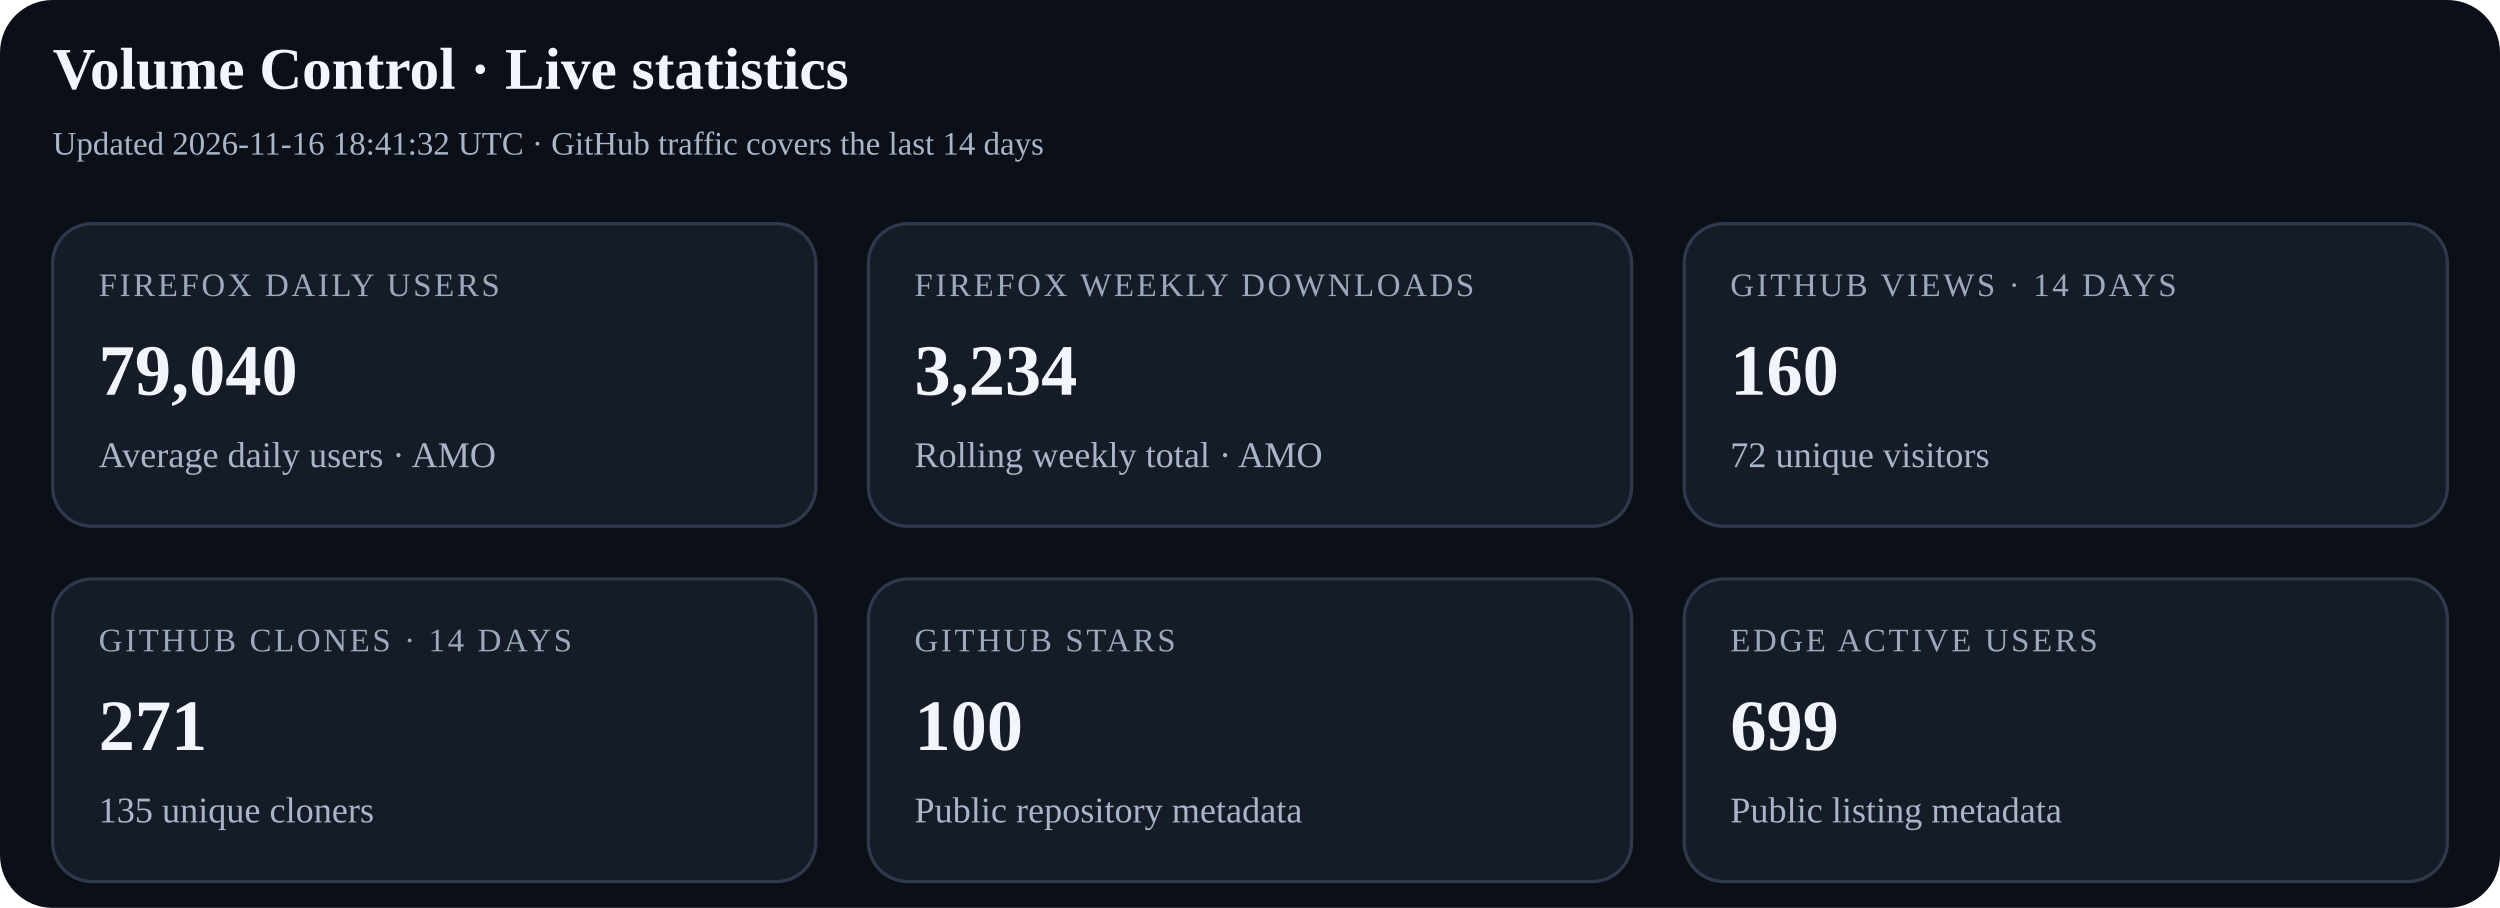
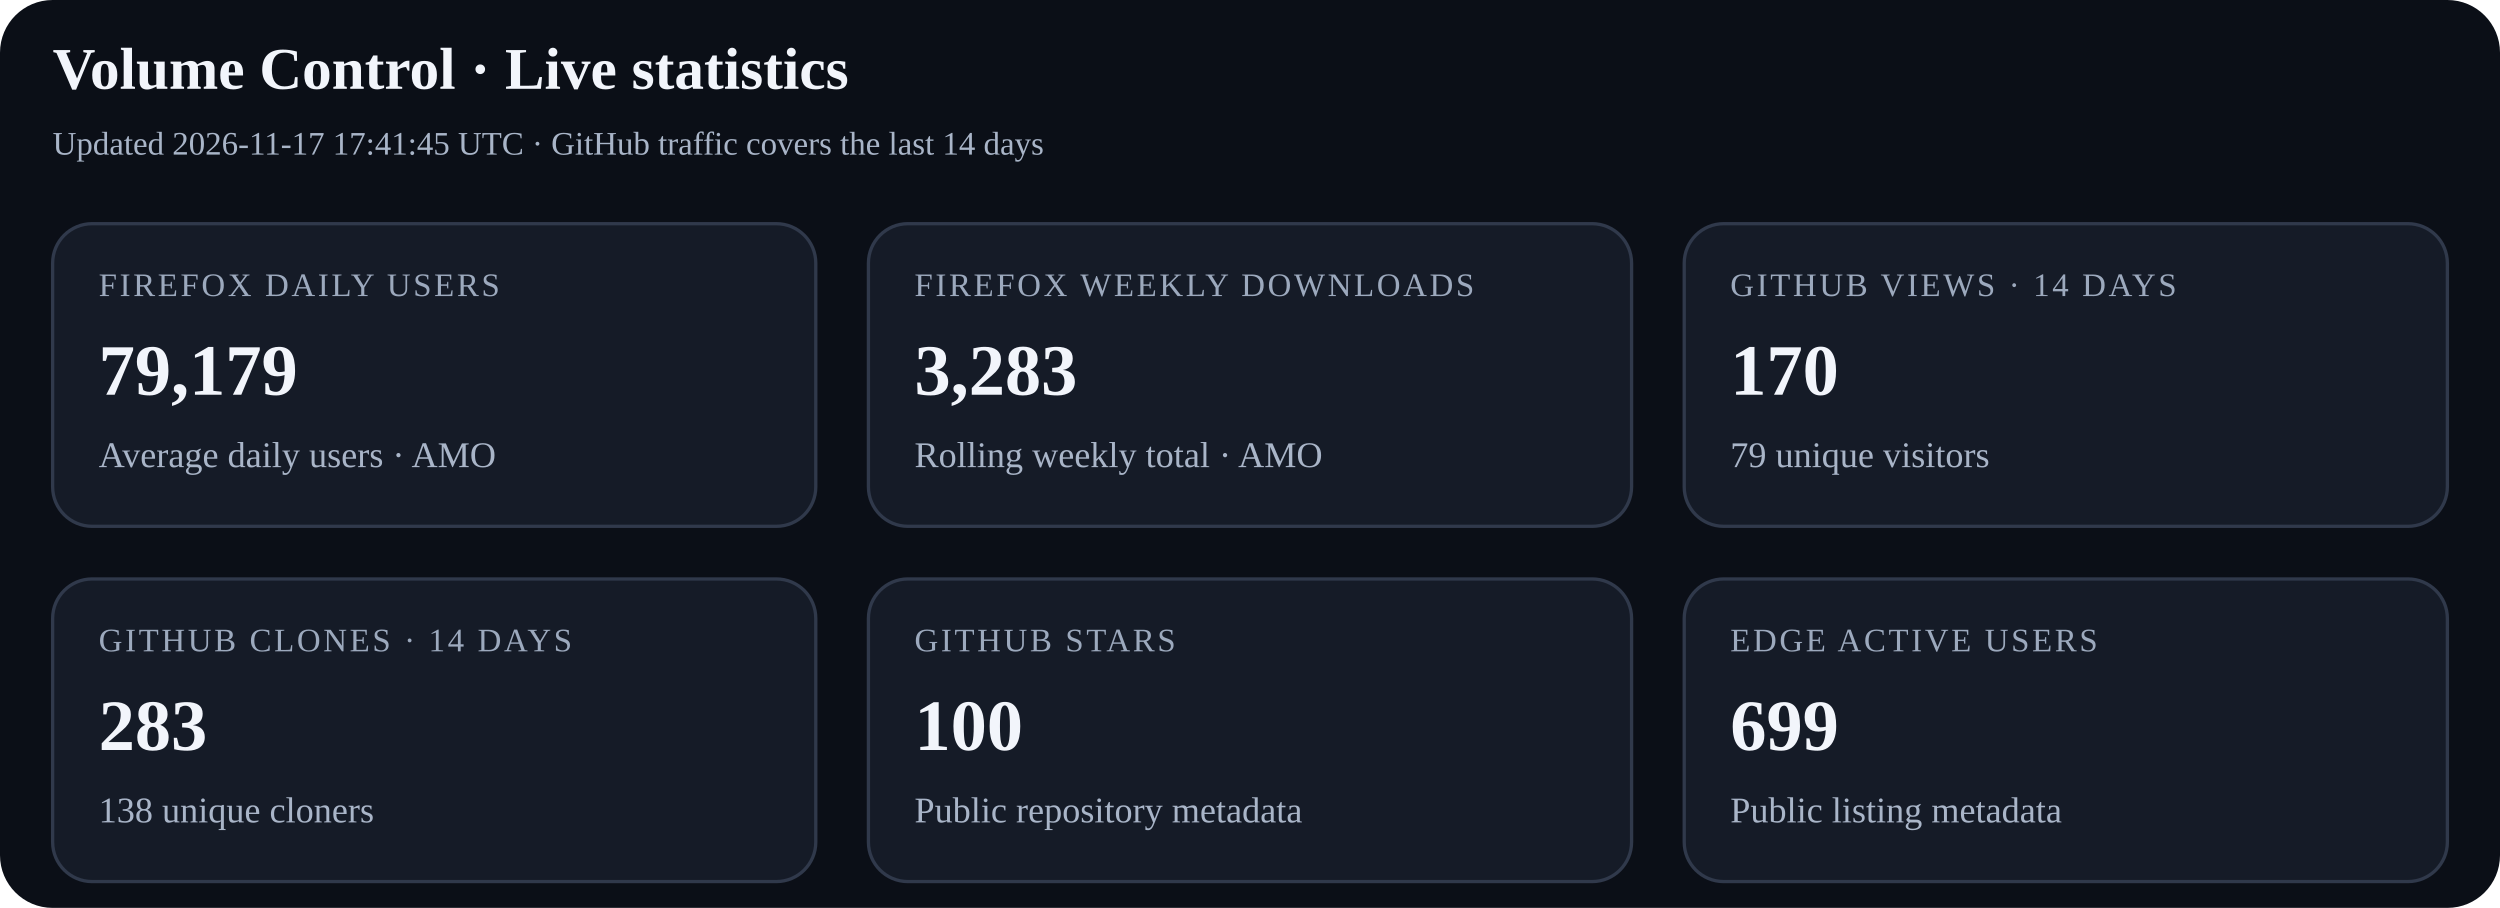
<svg xmlns="http://www.w3.org/2000/svg" width="760" height="276" viewBox="0 0 760 276" role="img" aria-labelledby="title desc">
  <rect width="100%" height="100%" rx="16" fill="#0b0f17" />
  <text x="16" y="27" font-size="18" font-weight="700" fill="#f2f5fb">Volume Control · Live statistics</text>
-   <text x="16" y="47" font-size="10" fill="#a9b5c8">Updated 2026-11-16 18:41:32 UTC · GitHub traffic covers the last 14 days</text>
+   <text x="16" y="47" font-size="10" fill="#a9b5c8">Updated 2026-11-17 17:41:45 UTC · GitHub traffic covers the last 14 days</text>
  <g>
    <rect x="16" y="68" width="232" height="92" rx="12" fill="#151b27" stroke="#30394b" />
    <text x="30" y="90" font-size="10" letter-spacing="0.8" fill="#9ca9bd">FIREFOX DAILY USERS</text>
-     <text x="30" y="120" font-size="22" font-weight="700" fill="#f2f5fb">79,040</text>
+     <text x="30" y="120" font-size="22" font-weight="700" fill="#f2f5fb">79,179</text>
    <text x="30" y="142" font-size="11" fill="#a9b5c8">Average daily users · AMO</text>
  </g>
  <g>
    <rect x="264" y="68" width="232" height="92" rx="12" fill="#151b27" stroke="#30394b" />
    <text x="278" y="90" font-size="10" letter-spacing="0.8" fill="#9ca9bd">FIREFOX WEEKLY DOWNLOADS</text>
-     <text x="278" y="120" font-size="22" font-weight="700" fill="#f2f5fb">3,234</text>
+     <text x="278" y="120" font-size="22" font-weight="700" fill="#f2f5fb">3,283</text>
    <text x="278" y="142" font-size="11" fill="#a9b5c8">Rolling weekly total · AMO</text>
  </g>
  <g>
    <rect x="512" y="68" width="232" height="92" rx="12" fill="#151b27" stroke="#30394b" />
    <text x="526" y="90" font-size="10" letter-spacing="0.8" fill="#9ca9bd">GITHUB VIEWS · 14 DAYS</text>
-     <text x="526" y="120" font-size="22" font-weight="700" fill="#f2f5fb">160</text>
-     <text x="526" y="142" font-size="11" fill="#a9b5c8">72 unique visitors</text>
+     <text x="526" y="120" font-size="22" font-weight="700" fill="#f2f5fb">170</text>
+     <text x="526" y="142" font-size="11" fill="#a9b5c8">79 unique visitors</text>
  </g>
  <g>
    <rect x="16" y="176" width="232" height="92" rx="12" fill="#151b27" stroke="#30394b" />
    <text x="30" y="198" font-size="10" letter-spacing="0.8" fill="#9ca9bd">GITHUB CLONES · 14 DAYS</text>
-     <text x="30" y="228" font-size="22" font-weight="700" fill="#f2f5fb">271</text>
-     <text x="30" y="250" font-size="11" fill="#a9b5c8">135 unique cloners</text>
+     <text x="30" y="228" font-size="22" font-weight="700" fill="#f2f5fb">283</text>
+     <text x="30" y="250" font-size="11" fill="#a9b5c8">138 unique cloners</text>
  </g>
  <g>
    <rect x="264" y="176" width="232" height="92" rx="12" fill="#151b27" stroke="#30394b" />
    <text x="278" y="198" font-size="10" letter-spacing="0.8" fill="#9ca9bd">GITHUB STARS</text>
    <text x="278" y="228" font-size="22" font-weight="700" fill="#f2f5fb">100</text>
    <text x="278" y="250" font-size="11" fill="#a9b5c8">Public repository metadata</text>
  </g>
  <g>
    <rect x="512" y="176" width="232" height="92" rx="12" fill="#151b27" stroke="#30394b" />
    <text x="526" y="198" font-size="10" letter-spacing="0.8" fill="#9ca9bd">EDGE ACTIVE USERS</text>
    <text x="526" y="228" font-size="22" font-weight="700" fill="#f2f5fb">699</text>
    <text x="526" y="250" font-size="11" fill="#a9b5c8">Public listing metadata</text>
  </g>
</svg>
